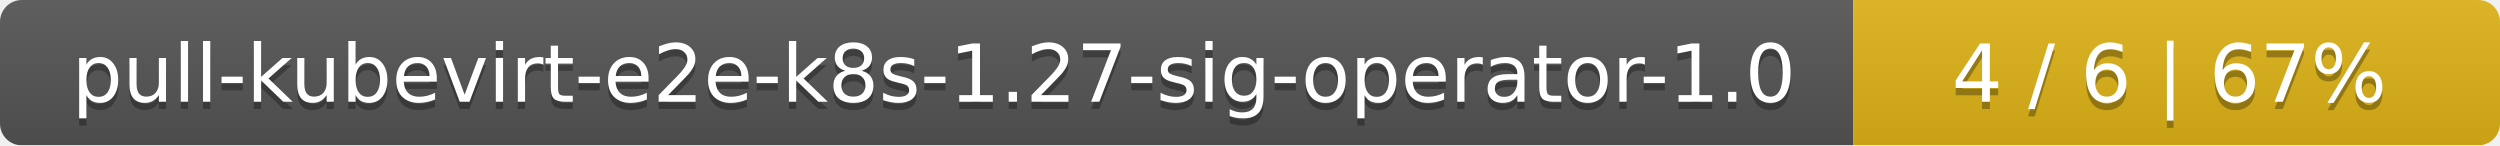
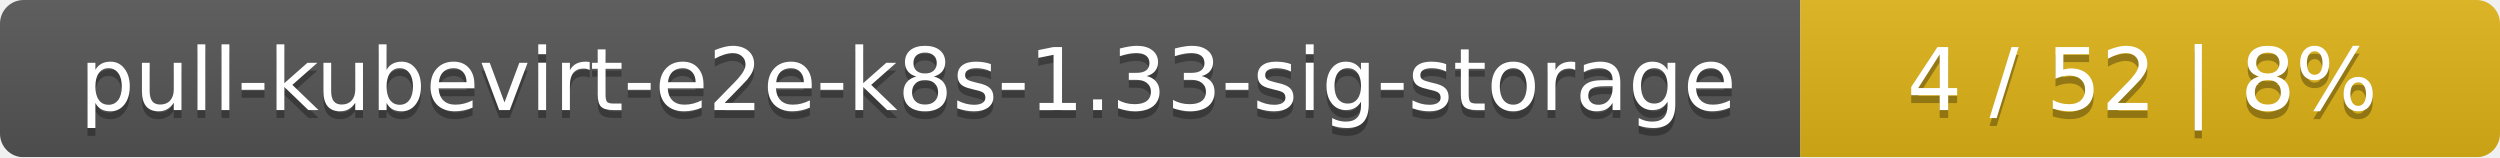
- <svg xmlns="http://www.w3.org/2000/svg" width="344" height="20">
+ <svg xmlns="http://www.w3.org/2000/svg" width="318" height="20">
  <linearGradient id="smooth" x2="0" y2="100%">
    <stop offset="0" stop-color="#bbb" stop-opacity=".1" />
    <stop offset="1" stop-opacity=".1" />
  </linearGradient>
  <mask id="round">
-     <rect width="344" height="20" rx="3" fill="#fff" />
+     <rect width="318" height="20" rx="3" fill="#fff" />
  </mask>
  <g mask="url(#round)">
-     <rect width="255" height="20" fill="#555" />
-     <rect x="255" width="89" height="20" fill="#dfb317" />
-     <rect width="344" height="20" fill="url(#smooth)" />
+     <rect width="229" height="20" fill="#555" />
+     <rect x="229" width="89" height="20" fill="#dfb317" />
+     <rect width="318" height="20" fill="url(#smooth)" />
  </g>
  <g fill="#fff" text-anchor="middle" font-family="DejaVu Sans,Verdana,Geneva,sans-serif" font-size="11">
-     <text x="128.5" y="15" fill="#010101" fill-opacity=".3">pull-kubevirt-e2e-k8s-1.27-sig-operator-1.0</text>
-     <text x="128.5" y="14">pull-kubevirt-e2e-k8s-1.27-sig-operator-1.0</text>
-     <text x="298.5" y="15" fill="#010101" fill-opacity=".3">4 / 6    |    67%</text>
-     <text x="298.5" y="14">4 / 6    |    67%</text>
+     <text x="115.5" y="15" fill="#010101" fill-opacity=".3">pull-kubevirt-e2e-k8s-1.33-sig-storage</text>
+     <text x="115.5" y="14">pull-kubevirt-e2e-k8s-1.33-sig-storage</text>
+     <text x="272.5" y="15" fill="#010101" fill-opacity=".3">4 / 52    |    8%</text>
+     <text x="272.5" y="14">4 / 52    |    8%</text>
  </g>
</svg>
